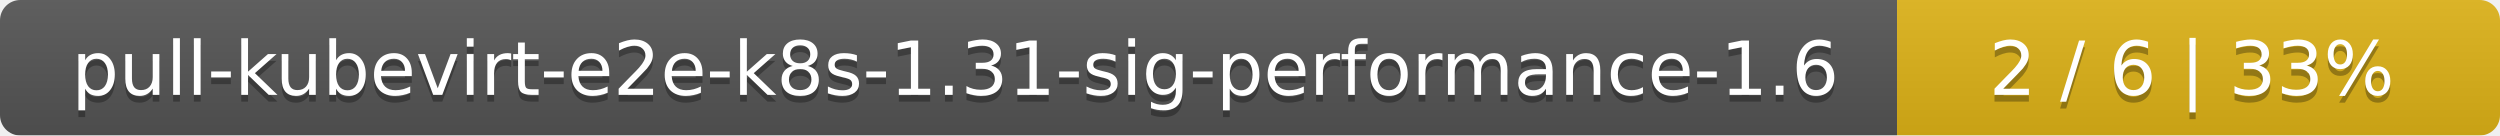
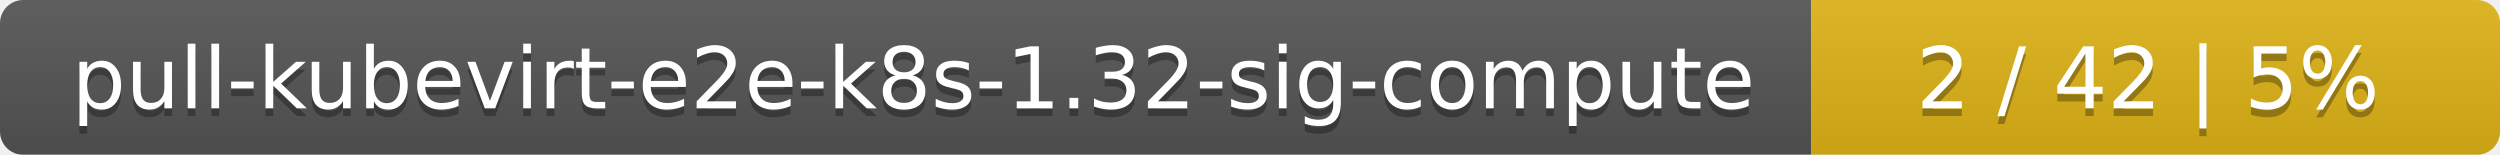
- <svg xmlns="http://www.w3.org/2000/svg" width="369" height="20">
+ <svg xmlns="http://www.w3.org/2000/svg" width="323" height="20">
  <linearGradient id="smooth" x2="0" y2="100%">
    <stop offset="0" stop-color="#bbb" stop-opacity=".1" />
    <stop offset="1" stop-opacity=".1" />
  </linearGradient>
  <mask id="round">
-     <rect width="369" height="20" rx="3" fill="#fff" />
+     <rect width="323" height="20" rx="3" fill="#fff" />
  </mask>
  <g mask="url(#round)">
-     <rect width="280" height="20" fill="#555" />
-     <rect x="280" width="89" height="20" fill="#dfb317" />
-     <rect width="369" height="20" fill="url(#smooth)" />
+     <rect width="234" height="20" fill="#555" />
+     <rect x="234" width="89" height="20" fill="#dfb317" />
+     <rect width="323" height="20" fill="url(#smooth)" />
  </g>
  <g fill="#fff" text-anchor="middle" font-family="DejaVu Sans,Verdana,Geneva,sans-serif" font-size="11">
-     <text x="141" y="15" fill="#010101" fill-opacity=".3">pull-kubevirt-e2e-k8s-1.31-sig-performance-1.6</text>
-     <text x="141" y="14">pull-kubevirt-e2e-k8s-1.31-sig-performance-1.6</text>
-     <text x="323.5" y="15" fill="#010101" fill-opacity=".3">2 / 6    |    33%</text>
-     <text x="323.5" y="14">2 / 6    |    33%</text>
+     <text x="118" y="15" fill="#010101" fill-opacity=".3">pull-kubevirt-e2e-k8s-1.32-sig-compute</text>
+     <text x="118" y="14">pull-kubevirt-e2e-k8s-1.32-sig-compute</text>
+     <text x="277.5" y="15" fill="#010101" fill-opacity=".3">2 / 42    |    5%</text>
+     <text x="277.5" y="14">2 / 42    |    5%</text>
  </g>
</svg>
